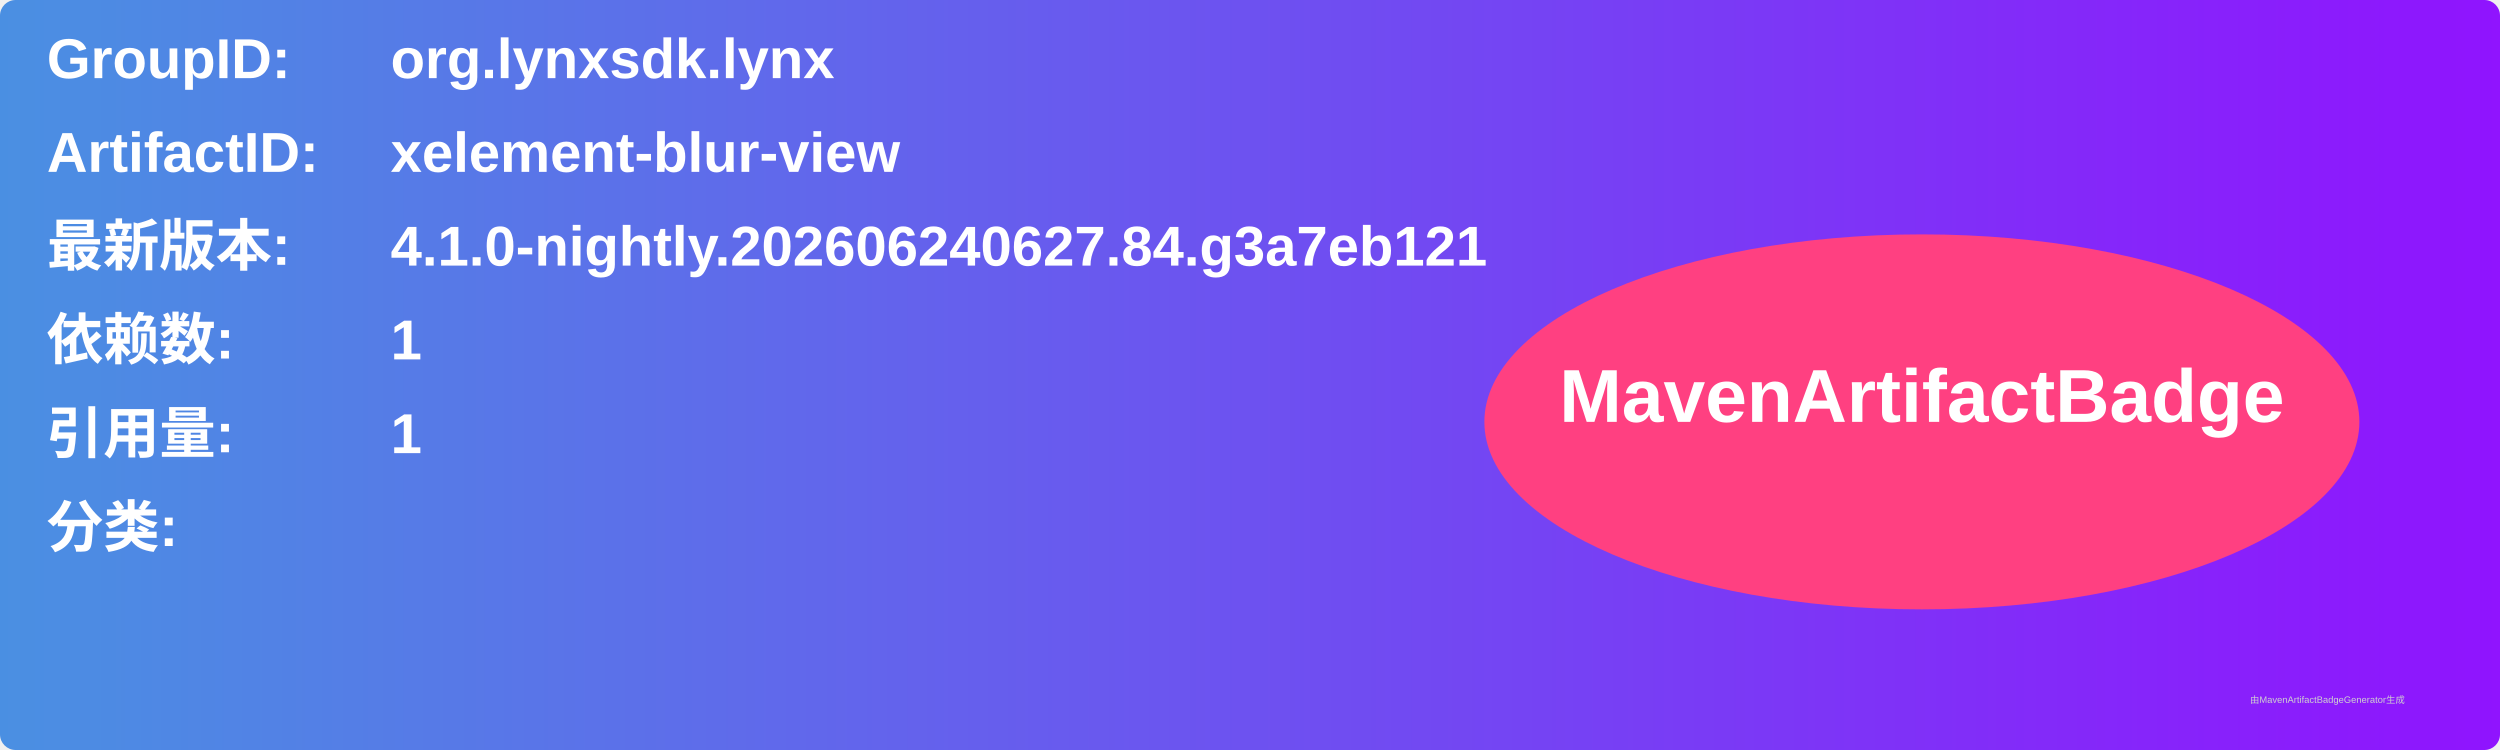
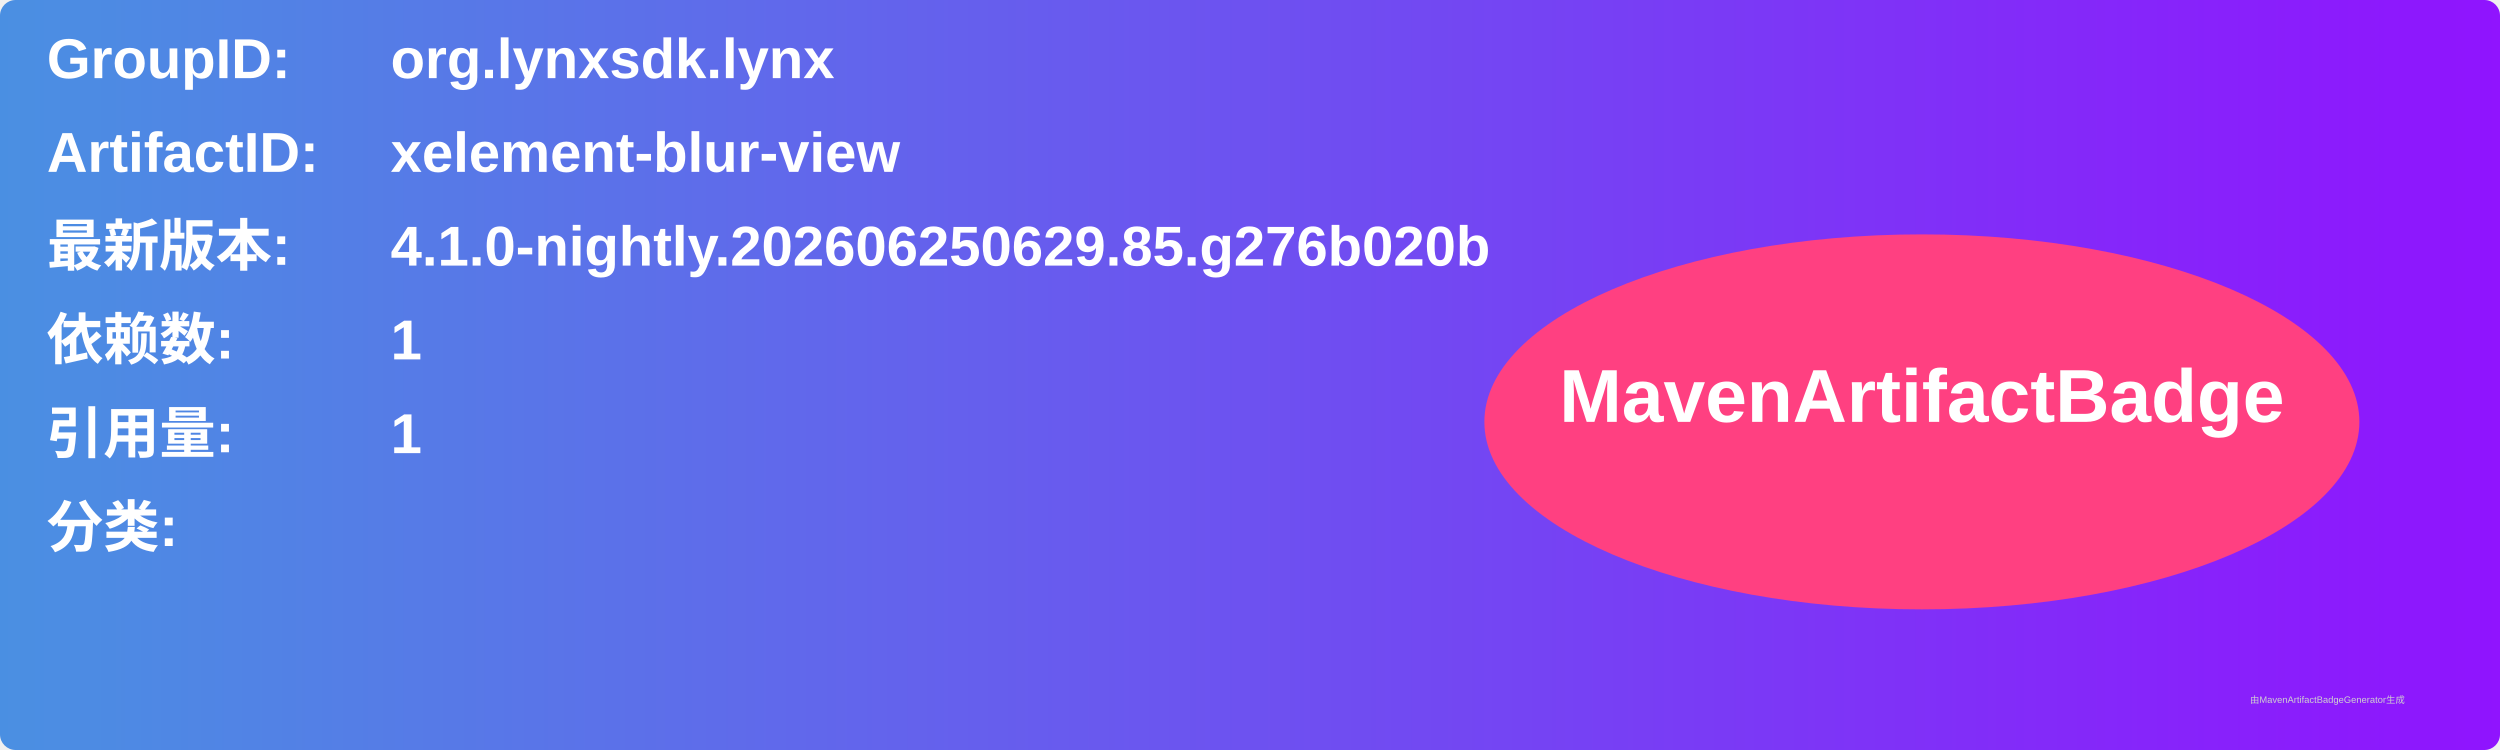
<svg xmlns="http://www.w3.org/2000/svg" width="800" height="240" viewBox="0 0 800 240">
  <linearGradient id="grad" x1="0%" y1="0%" x2="100%" y2="0%">
    <stop offset="0%" stop-color="#4a90e2" />
    <stop offset="100%" stop-color="#9013fe" />
  </linearGradient>
  <rect width="100%" height="100%" rx="5" ry="5" fill="url(#grad)" />
  <g transform="translate(15, 15)">
    <text x="0" y="10" font-family="Arial" font-size="18" fill="white" font-weight="bold" width="260">GroupID:</text>
    <text x="110" y="10" font-family="Arial" font-size="18" fill="white" font-weight="bold" width="460">org.lynxsdk.lynx</text>
    <text x="0" y="40" font-family="Arial" font-size="18" fill="white" font-weight="bold" width="260">ArtifactID:</text>
    <text x="110" y="40" font-family="Arial" font-size="18" fill="white" font-weight="bold" width="460">xelement-blur-view</text>
    <text x="0" y="70" font-family="Arial" font-size="18" fill="white" font-weight="bold">最新版本:</text>
    <text x="110" y="70" font-family="Arial" font-size="18" fill="white" font-weight="bold">
-       <tspan font-weight="bold">4.1.0-nightly.202606240627.84.g3a7eb121</tspan>
+       <tspan font-weight="bold">4.1.0-nightly.202606250629.85.g276b020b</tspan>
    </text>
    <text x="0" y="100" font-family="Arial" font-size="18" fill="white" font-weight="bold">依赖数: </text>
    <text x="110" y="100" font-family="Arial" font-size="18" fill="white">
      <tspan font-weight="bold">1</tspan>
    </text>
    <text x="0" y="130" font-family="Arial" font-size="18" fill="white" font-weight="bold">引用量: </text>
    <text x="110" y="130" font-family="Arial" font-size="18" fill="white">
      <tspan font-weight="bold">1</tspan>
    </text>
    <text x="0" y="160" font-family="Arial" font-size="18" fill="white" font-weight="bold">分类:</text>
    <text x="10" y="190" font-family="Arial" font-size="10" fill="white">
      <tspan font-weight="bold" />
    </text>
    <ellipse cx="600" cy="120" rx="140" ry="60" fill="#ff4081" />
    <text x="600" y="120" text-anchor="middle" font-family="Arial" font-size="24" fill="white" font-weight="bold">MavenArtifactBadge</text>
  </g>
  <text x="720" y="225" font-family="Arial" font-size="3" fill="#d0d0d0">由MavenArtifactBadgeGenerator生成</text>
</svg>
